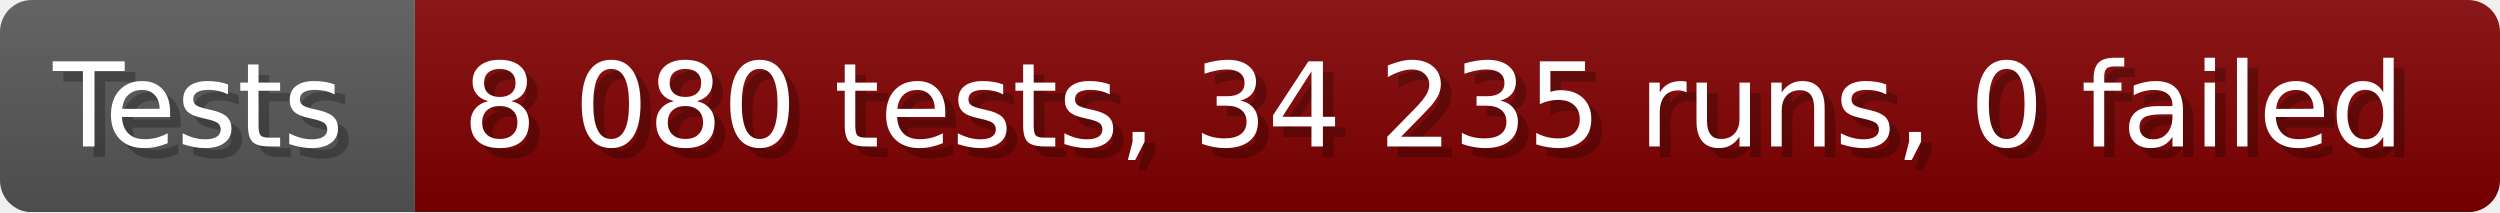
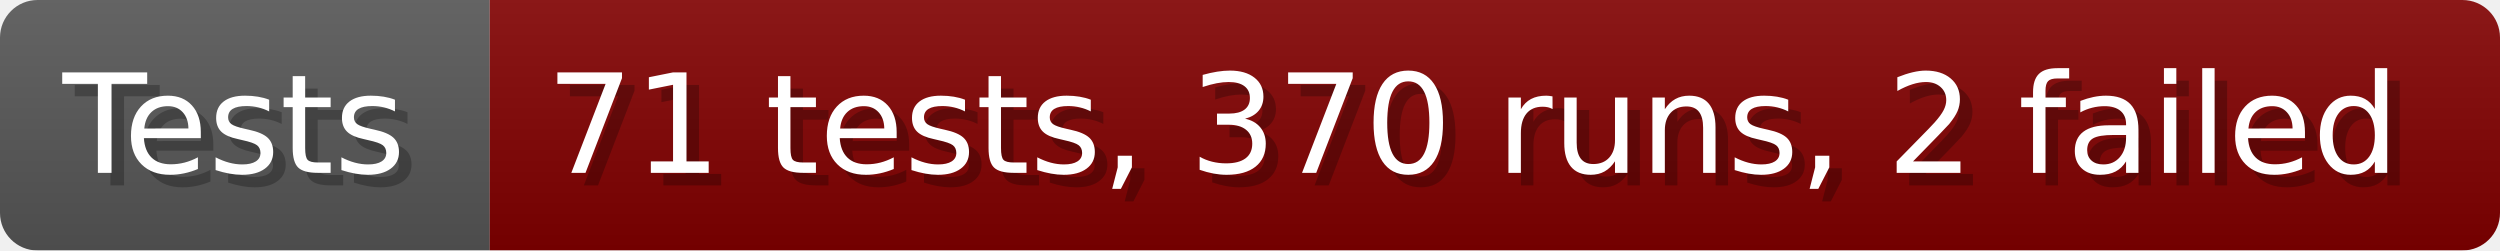
- <svg xmlns="http://www.w3.org/2000/svg" width="235.6" height="20" viewBox="0 0 2356 200" role="img" aria-label="Tests: 8 080 tests, 34 235 runs, 0 failed">
+ <svg xmlns="http://www.w3.org/2000/svg" width="199.6" height="20" viewBox="0 0 1996 200" role="img" aria-label="Tests: 71 tests, 370 runs, 2 failed">
  <linearGradient id="a" x2="0" y2="100%">
    <stop offset="0" stop-opacity=".1" stop-color="#EEE" />
    <stop offset="1" stop-opacity=".1" />
  </linearGradient>
  <mask id="m">
-     <rect width="2356" height="200" rx="30" fill="#FFF" />
+     <rect width="1996" height="200" rx="30" fill="#FFF" />
  </mask>
  <g mask="url(#m)">
    <rect width="391" height="200" fill="#555" />
-     <rect width="1965" height="200" fill="#800000" x="391" />
-     <rect width="2356" height="200" fill="url(#a)" />
+     <rect width="1605" height="200" fill="#800000" x="391" />
+     <rect width="1996" height="200" fill="url(#a)" />
  </g>
  <g aria-hidden="true" fill="#fff" text-anchor="start" font-family="Verdana,DejaVu Sans,sans-serif" font-size="110">
    <text x="60" y="148" textLength="291" fill="#000" opacity="0.25">Tests</text>
    <text x="50" y="138" textLength="291">Tests</text>
-     <text x="446" y="148" textLength="1865" fill="#000" opacity="0.25">8 080 tests, 34 235 runs, 0 failed</text>
-     <text x="436" y="138" textLength="1865">8 080 tests, 34 235 runs, 0 failed</text>
+     <text x="446" y="148" textLength="1505" fill="#000" opacity="0.25">71 tests, 370 runs, 2 failed</text>
+     <text x="436" y="138" textLength="1505">71 tests, 370 runs, 2 failed</text>
  </g>
</svg>
